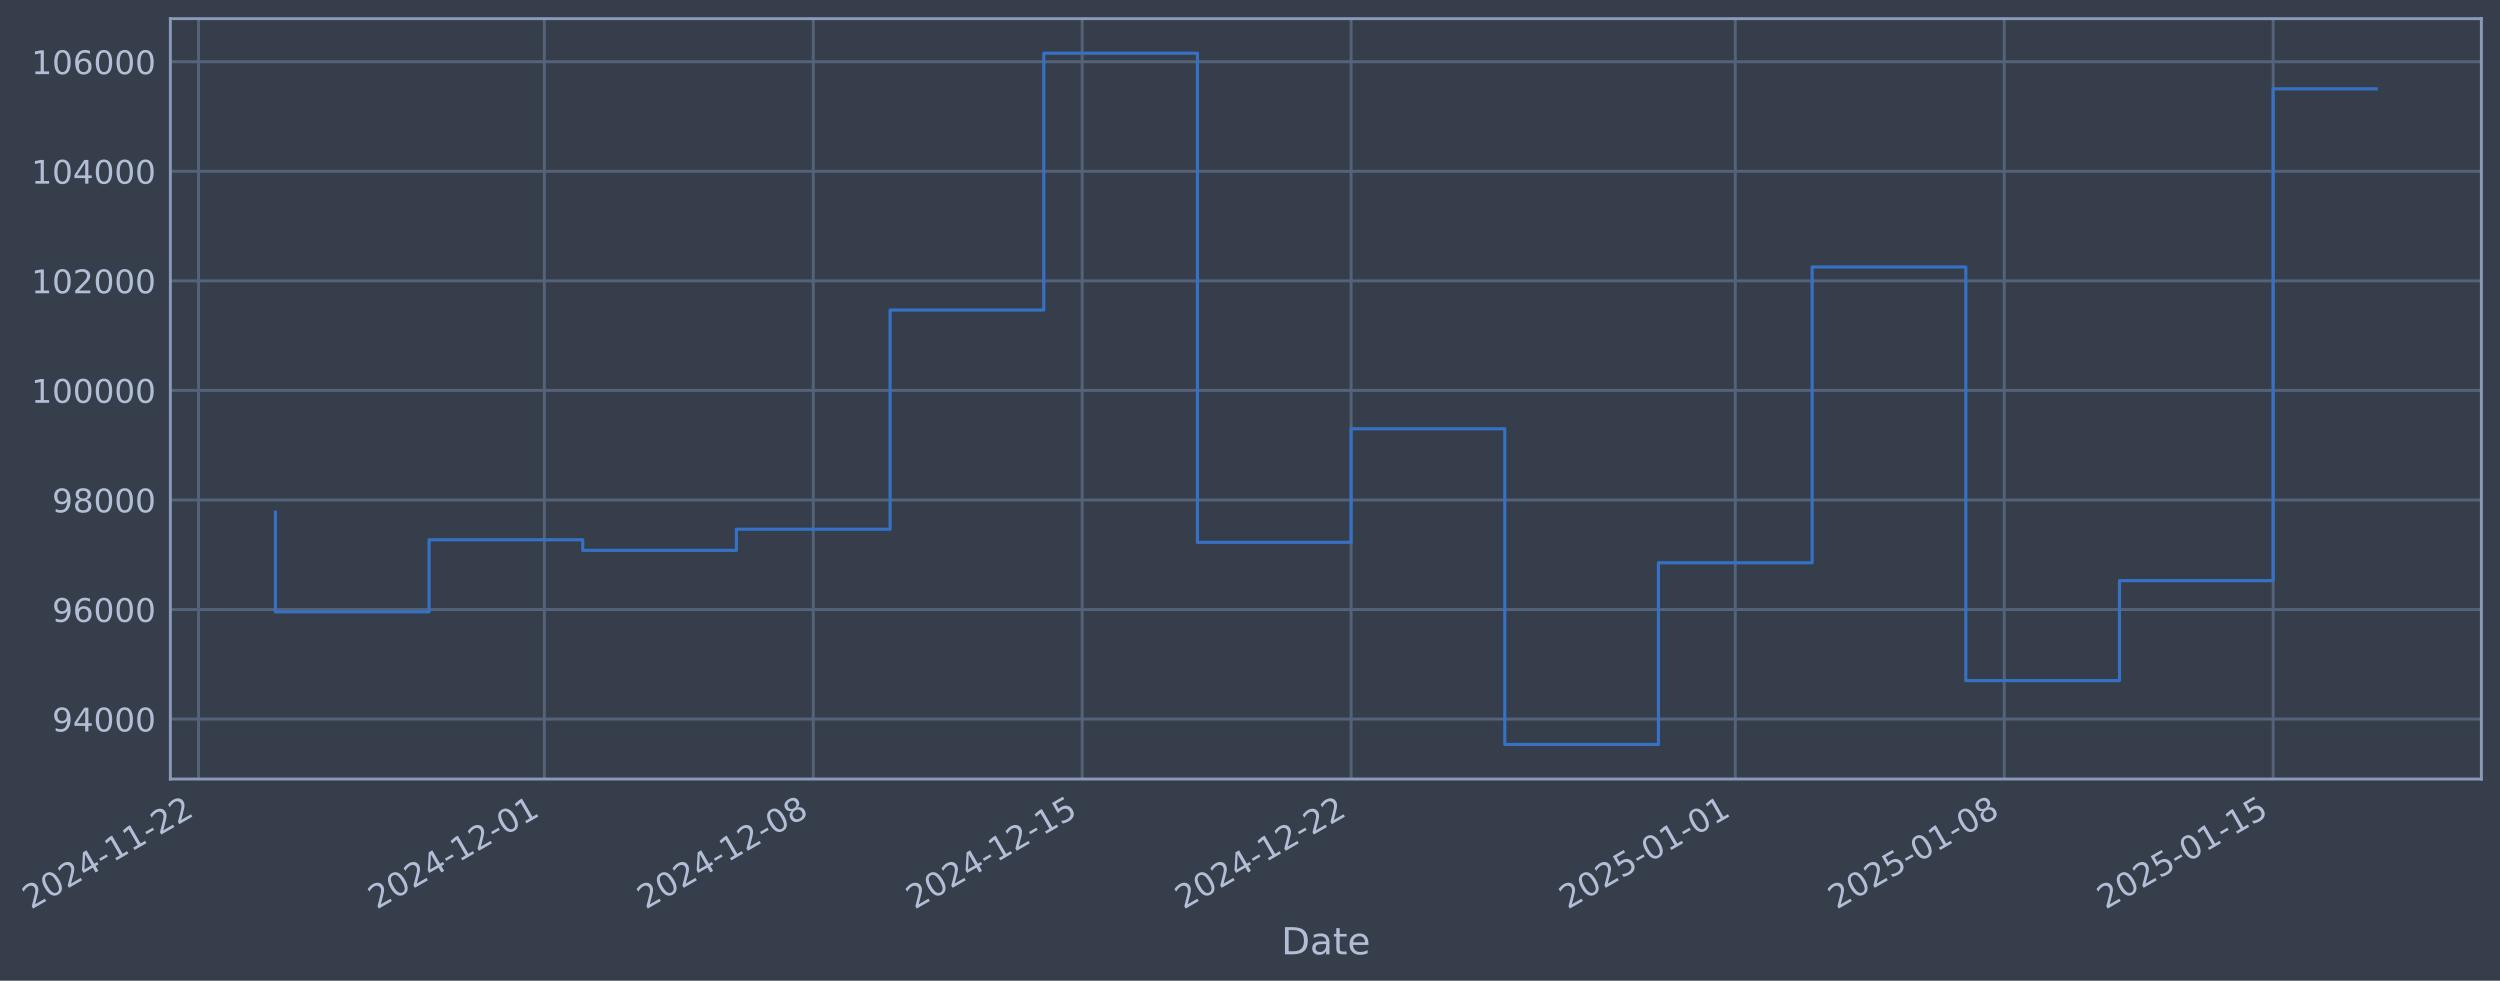
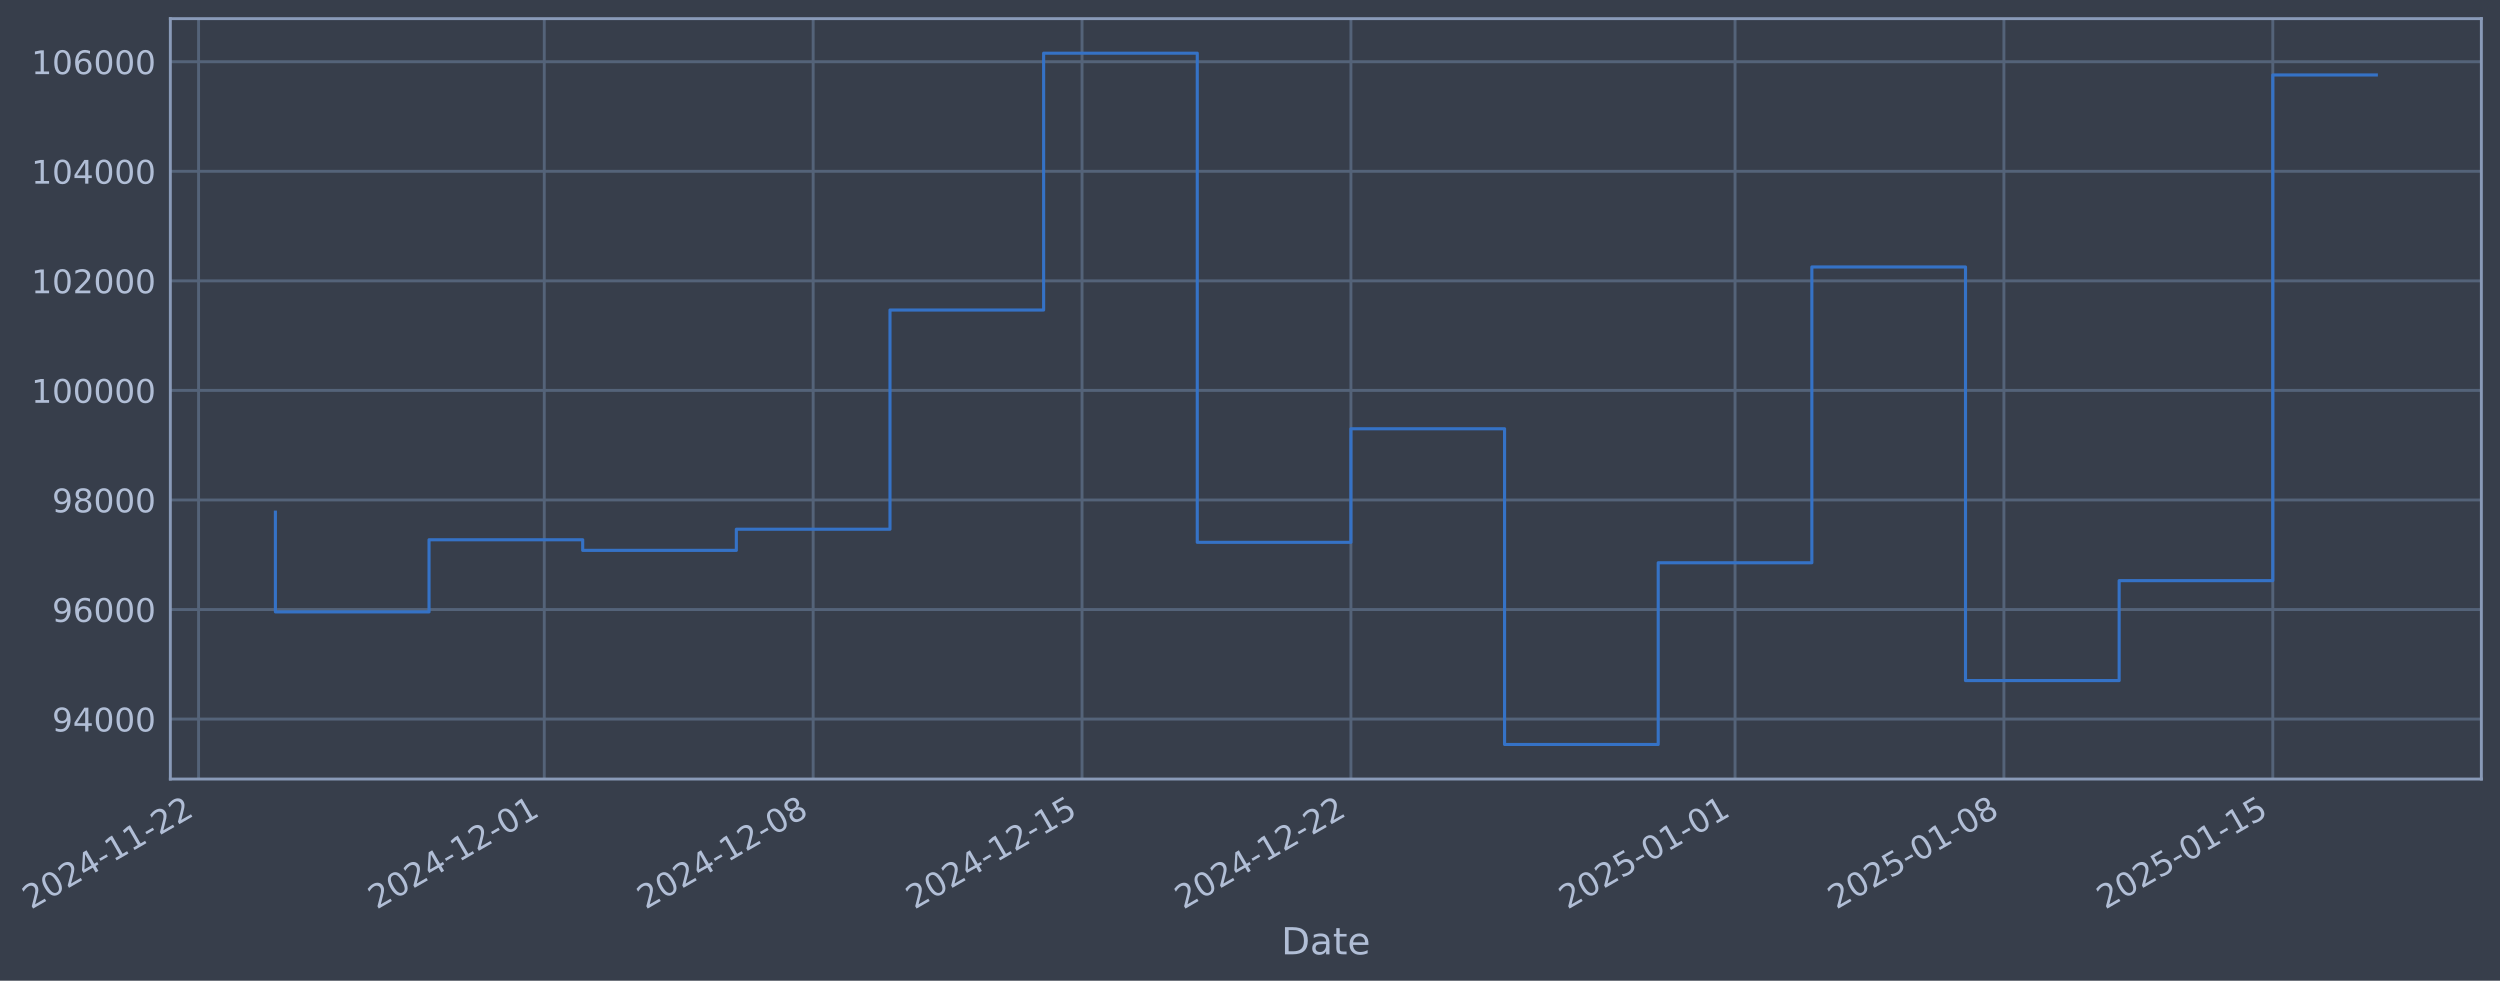
- <svg xmlns="http://www.w3.org/2000/svg" xmlns:xlink="http://www.w3.org/1999/xlink" width="965.815pt" height="378.87pt" viewBox="0 0 965.815 378.87" version="1.1">
+ <svg xmlns="http://www.w3.org/2000/svg" xmlns:xlink="http://www.w3.org/1999/xlink" width="965.809pt" height="378.87pt" viewBox="0 0 965.809 378.87" version="1.1">
  <defs>
    <style type="text/css">*{stroke-linejoin: round; stroke-linecap: butt}</style>
  </defs>
  <g id="figure_1">
    <g id="patch_1">
-       <path d="M 0 378.87  L 965.815 378.87  L 965.815 0  L 0 0  z " style="fill: #373e4b" />
+       <path d="M 0 378.87  L 965.809 378.87  L 965.809 0  L 0 0  z " style="fill: #373e4b" />
    </g>
    <g id="axes_1">
      <g id="patch_2">
-         <path d="M 65.815 300.96  L 958.615 300.96  L 958.615 7.2  L 65.815 7.2  z " style="fill: #373e4b" />
+         <path d="M 65.809 300.96  L 958.609 300.96  L 958.609 7.2  L 65.809 7.2  z " style="fill: #373e4b" />
      </g>
      <g id="matplotlib.axis_1">
        <g id="xtick_1">
          <g id="line2d_1">
-             <path d="M 76.713 300.96  L 76.713 7.2  " clip-path="url(#p794e7123f7)" style="fill: none; stroke: #546379; stroke-width: 1.12; stroke-linecap: square" />
+             <path d="M 76.713 300.96  L 76.713 7.2  " clip-path="url(#p10cd4d9748)" style="fill: none; stroke: #546379; stroke-width: 1.12; stroke-linecap: square" />
          </g>
          <g id="line2d_2" />
          <g id="text_1">
            <g style="fill: #b1bed6" transform="translate(11.98702 351.4642) rotate(-30) scale(0.126 -0.126)">
              <defs>
                <path id="DejaVuSans-32" d="M 1228 531  L 3431 531  L 3431 0  L 469 0  L 469 531  Q 828 903 1448 1529  Q 2069 2156 2228 2338  Q 2531 2678 2651 2914  Q 2772 3150 2772 3378  Q 2772 3750 2511 3984  Q 2250 4219 1831 4219  Q 1534 4219 1204 4116  Q 875 4013 500 3803  L 500 4441  Q 881 4594 1212 4672  Q 1544 4750 1819 4750  Q 2544 4750 2975 4387  Q 3406 4025 3406 3419  Q 3406 3131 3298 2873  Q 3191 2616 2906 2266  Q 2828 2175 2409 1742  Q 1991 1309 1228 531  z " transform="scale(0.015625)" />
                <path id="DejaVuSans-30" d="M 2034 4250  Q 1547 4250 1301 3770  Q 1056 3291 1056 2328  Q 1056 1369 1301 889  Q 1547 409 2034 409  Q 2525 409 2770 889  Q 3016 1369 3016 2328  Q 3016 3291 2770 3770  Q 2525 4250 2034 4250  z M 2034 4750  Q 2819 4750 3233 4129  Q 3647 3509 3647 2328  Q 3647 1150 3233 529  Q 2819 -91 2034 -91  Q 1250 -91 836 529  Q 422 1150 422 2328  Q 422 3509 836 4129  Q 1250 4750 2034 4750  z " transform="scale(0.015625)" />
                <path id="DejaVuSans-34" d="M 2419 4116  L 825 1625  L 2419 1625  L 2419 4116  z M 2253 4666  L 3047 4666  L 3047 1625  L 3713 1625  L 3713 1100  L 3047 1100  L 3047 0  L 2419 0  L 2419 1100  L 313 1100  L 313 1709  L 2253 4666  z " transform="scale(0.015625)" />
                <path id="DejaVuSans-2d" d="M 313 2009  L 1997 2009  L 1997 1497  L 313 1497  L 313 2009  z " transform="scale(0.015625)" />
                <path id="DejaVuSans-31" d="M 794 531  L 1825 531  L 1825 4091  L 703 3866  L 703 4441  L 1819 4666  L 2450 4666  L 2450 531  L 3481 531  L 3481 0  L 794 0  L 794 531  z " transform="scale(0.015625)" />
              </defs>
              <use xlink:href="#DejaVuSans-32" />
              <use xlink:href="#DejaVuSans-30" transform="translate(63.62305 0)" />
              <use xlink:href="#DejaVuSans-32" transform="translate(127.2461 0)" />
              <use xlink:href="#DejaVuSans-34" transform="translate(190.8691 0)" />
              <use xlink:href="#DejaVuSans-2d" transform="translate(254.4922 0)" />
              <use xlink:href="#DejaVuSans-31" transform="translate(290.5762 0)" />
              <use xlink:href="#DejaVuSans-31" transform="translate(354.1992 0)" />
              <use xlink:href="#DejaVuSans-2d" transform="translate(417.8223 0)" />
              <use xlink:href="#DejaVuSans-32" transform="translate(453.9062 0)" />
              <use xlink:href="#DejaVuSans-32" transform="translate(517.5293 0)" />
            </g>
          </g>
        </g>
        <g id="xtick_2">
          <g id="line2d_3">
-             <path d="M 210.29 300.96  L 210.29 7.2  " clip-path="url(#p794e7123f7)" style="fill: none; stroke: #546379; stroke-width: 1.12; stroke-linecap: square" />
+             <path d="M 210.266 300.96  L 210.266 7.2  " clip-path="url(#p10cd4d9748)" style="fill: none; stroke: #546379; stroke-width: 1.12; stroke-linecap: square" />
          </g>
          <g id="line2d_4" />
          <g id="text_2">
-             <g style="fill: #b1bed6" transform="translate(145.5647 351.4642) rotate(-30) scale(0.126 -0.126)">
+             <g style="fill: #b1bed6" transform="translate(145.5408 351.4642) rotate(-30) scale(0.126 -0.126)">
              <use xlink:href="#DejaVuSans-32" />
              <use xlink:href="#DejaVuSans-30" transform="translate(63.62305 0)" />
              <use xlink:href="#DejaVuSans-32" transform="translate(127.2461 0)" />
              <use xlink:href="#DejaVuSans-34" transform="translate(190.8691 0)" />
              <use xlink:href="#DejaVuSans-2d" transform="translate(254.4922 0)" />
              <use xlink:href="#DejaVuSans-31" transform="translate(290.5762 0)" />
              <use xlink:href="#DejaVuSans-32" transform="translate(354.1992 0)" />
              <use xlink:href="#DejaVuSans-2d" transform="translate(417.8223 0)" />
              <use xlink:href="#DejaVuSans-30" transform="translate(453.9062 0)" />
              <use xlink:href="#DejaVuSans-31" transform="translate(517.5293 0)" />
            </g>
          </g>
        </g>
        <g id="xtick_3">
          <g id="line2d_5">
-             <path d="M 314.184 300.96  L 314.184 7.2  " clip-path="url(#p794e7123f7)" style="fill: none; stroke: #546379; stroke-width: 1.12; stroke-linecap: square" />
+             <path d="M 314.141 300.96  L 314.141 7.2  " clip-path="url(#p10cd4d9748)" style="fill: none; stroke: #546379; stroke-width: 1.12; stroke-linecap: square" />
          </g>
          <g id="line2d_6" />
          <g id="text_3">
-             <g style="fill: #b1bed6" transform="translate(249.4584 351.4642) rotate(-30) scale(0.126 -0.126)">
+             <g style="fill: #b1bed6" transform="translate(249.4159 351.4642) rotate(-30) scale(0.126 -0.126)">
              <defs>
                <path id="DejaVuSans-38" d="M 2034 2216  Q 1584 2216 1326 1975  Q 1069 1734 1069 1313  Q 1069 891 1326 650  Q 1584 409 2034 409  Q 2484 409 2743 651  Q 3003 894 3003 1313  Q 3003 1734 2745 1975  Q 2488 2216 2034 2216  z M 1403 2484  Q 997 2584 770 2862  Q 544 3141 544 3541  Q 544 4100 942 4425  Q 1341 4750 2034 4750  Q 2731 4750 3128 4425  Q 3525 4100 3525 3541  Q 3525 3141 3298 2862  Q 3072 2584 2669 2484  Q 3125 2378 3379 2068  Q 3634 1759 3634 1313  Q 3634 634 3220 271  Q 2806 -91 2034 -91  Q 1263 -91 848 271  Q 434 634 434 1313  Q 434 1759 690 2068  Q 947 2378 1403 2484  z M 1172 3481  Q 1172 3119 1398 2916  Q 1625 2713 2034 2713  Q 2441 2713 2670 2916  Q 2900 3119 2900 3481  Q 2900 3844 2670 4047  Q 2441 4250 2034 4250  Q 1625 4250 1398 4047  Q 1172 3844 1172 3481  z " transform="scale(0.015625)" />
              </defs>
              <use xlink:href="#DejaVuSans-32" />
              <use xlink:href="#DejaVuSans-30" transform="translate(63.62305 0)" />
              <use xlink:href="#DejaVuSans-32" transform="translate(127.2461 0)" />
              <use xlink:href="#DejaVuSans-34" transform="translate(190.8691 0)" />
              <use xlink:href="#DejaVuSans-2d" transform="translate(254.4922 0)" />
              <use xlink:href="#DejaVuSans-31" transform="translate(290.5762 0)" />
              <use xlink:href="#DejaVuSans-32" transform="translate(354.1992 0)" />
              <use xlink:href="#DejaVuSans-2d" transform="translate(417.8223 0)" />
              <use xlink:href="#DejaVuSans-30" transform="translate(453.9062 0)" />
              <use xlink:href="#DejaVuSans-38" transform="translate(517.5293 0)" />
            </g>
          </g>
        </g>
        <g id="xtick_4">
          <g id="line2d_7">
-             <path d="M 418.078 300.96  L 418.078 7.2  " clip-path="url(#p794e7123f7)" style="fill: none; stroke: #546379; stroke-width: 1.12; stroke-linecap: square" />
+             <path d="M 418.017 300.96  L 418.017 7.2  " clip-path="url(#p10cd4d9748)" style="fill: none; stroke: #546379; stroke-width: 1.12; stroke-linecap: square" />
          </g>
          <g id="line2d_8" />
          <g id="text_4">
-             <g style="fill: #b1bed6" transform="translate(353.3521 351.4642) rotate(-30) scale(0.126 -0.126)">
+             <g style="fill: #b1bed6" transform="translate(353.2911 351.4642) rotate(-30) scale(0.126 -0.126)">
              <defs>
                <path id="DejaVuSans-35" d="M 691 4666  L 3169 4666  L 3169 4134  L 1269 4134  L 1269 2991  Q 1406 3038 1543 3061  Q 1681 3084 1819 3084  Q 2600 3084 3056 2656  Q 3513 2228 3513 1497  Q 3513 744 3044 326  Q 2575 -91 1722 -91  Q 1428 -91 1123 -41  Q 819 9 494 109  L 494 744  Q 775 591 1075 516  Q 1375 441 1709 441  Q 2250 441 2565 725  Q 2881 1009 2881 1497  Q 2881 1984 2565 2268  Q 2250 2553 1709 2553  Q 1456 2553 1204 2497  Q 953 2441 691 2322  L 691 4666  z " transform="scale(0.015625)" />
              </defs>
              <use xlink:href="#DejaVuSans-32" />
              <use xlink:href="#DejaVuSans-30" transform="translate(63.62305 0)" />
              <use xlink:href="#DejaVuSans-32" transform="translate(127.2461 0)" />
              <use xlink:href="#DejaVuSans-34" transform="translate(190.8691 0)" />
              <use xlink:href="#DejaVuSans-2d" transform="translate(254.4922 0)" />
              <use xlink:href="#DejaVuSans-31" transform="translate(290.5762 0)" />
              <use xlink:href="#DejaVuSans-32" transform="translate(354.1992 0)" />
              <use xlink:href="#DejaVuSans-2d" transform="translate(417.8223 0)" />
              <use xlink:href="#DejaVuSans-31" transform="translate(453.9062 0)" />
              <use xlink:href="#DejaVuSans-35" transform="translate(517.5293 0)" />
            </g>
          </g>
        </g>
        <g id="xtick_5">
          <g id="line2d_9">
-             <path d="M 521.971 300.96  L 521.971 7.2  " clip-path="url(#p794e7123f7)" style="fill: none; stroke: #546379; stroke-width: 1.12; stroke-linecap: square" />
+             <path d="M 521.892 300.96  L 521.892 7.2  " clip-path="url(#p10cd4d9748)" style="fill: none; stroke: #546379; stroke-width: 1.12; stroke-linecap: square" />
          </g>
          <g id="line2d_10" />
          <g id="text_5">
-             <g style="fill: #b1bed6" transform="translate(457.2458 351.4642) rotate(-30) scale(0.126 -0.126)">
+             <g style="fill: #b1bed6" transform="translate(457.1662 351.4642) rotate(-30) scale(0.126 -0.126)">
              <use xlink:href="#DejaVuSans-32" />
              <use xlink:href="#DejaVuSans-30" transform="translate(63.62305 0)" />
              <use xlink:href="#DejaVuSans-32" transform="translate(127.2461 0)" />
              <use xlink:href="#DejaVuSans-34" transform="translate(190.8691 0)" />
              <use xlink:href="#DejaVuSans-2d" transform="translate(254.4922 0)" />
              <use xlink:href="#DejaVuSans-31" transform="translate(290.5762 0)" />
              <use xlink:href="#DejaVuSans-32" transform="translate(354.1992 0)" />
              <use xlink:href="#DejaVuSans-2d" transform="translate(417.8223 0)" />
              <use xlink:href="#DejaVuSans-32" transform="translate(453.9062 0)" />
              <use xlink:href="#DejaVuSans-32" transform="translate(517.5293 0)" />
            </g>
          </g>
        </g>
        <g id="xtick_6">
          <g id="line2d_11">
-             <path d="M 670.391 300.96  L 670.391 7.2  " clip-path="url(#p794e7123f7)" style="fill: none; stroke: #546379; stroke-width: 1.12; stroke-linecap: square" />
+             <path d="M 670.285 300.96  L 670.285 7.2  " clip-path="url(#p10cd4d9748)" style="fill: none; stroke: #546379; stroke-width: 1.12; stroke-linecap: square" />
          </g>
          <g id="line2d_12" />
          <g id="text_6">
-             <g style="fill: #b1bed6" transform="translate(605.6654 351.4642) rotate(-30) scale(0.126 -0.126)">
+             <g style="fill: #b1bed6" transform="translate(605.5593 351.4642) rotate(-30) scale(0.126 -0.126)">
              <use xlink:href="#DejaVuSans-32" />
              <use xlink:href="#DejaVuSans-30" transform="translate(63.62305 0)" />
              <use xlink:href="#DejaVuSans-32" transform="translate(127.2461 0)" />
              <use xlink:href="#DejaVuSans-35" transform="translate(190.8691 0)" />
              <use xlink:href="#DejaVuSans-2d" transform="translate(254.4922 0)" />
              <use xlink:href="#DejaVuSans-30" transform="translate(290.5762 0)" />
              <use xlink:href="#DejaVuSans-31" transform="translate(354.1992 0)" />
              <use xlink:href="#DejaVuSans-2d" transform="translate(417.8223 0)" />
              <use xlink:href="#DejaVuSans-30" transform="translate(453.9062 0)" />
              <use xlink:href="#DejaVuSans-31" transform="translate(517.5293 0)" />
            </g>
          </g>
        </g>
        <g id="xtick_7">
          <g id="line2d_13">
-             <path d="M 774.285 300.96  L 774.285 7.2  " clip-path="url(#p794e7123f7)" style="fill: none; stroke: #546379; stroke-width: 1.12; stroke-linecap: square" />
+             <path d="M 774.16 300.96  L 774.16 7.2  " clip-path="url(#p10cd4d9748)" style="fill: none; stroke: #546379; stroke-width: 1.12; stroke-linecap: square" />
          </g>
          <g id="line2d_14" />
          <g id="text_7">
-             <g style="fill: #b1bed6" transform="translate(709.5591 351.4642) rotate(-30) scale(0.126 -0.126)">
+             <g style="fill: #b1bed6" transform="translate(709.4344 351.4642) rotate(-30) scale(0.126 -0.126)">
              <use xlink:href="#DejaVuSans-32" />
              <use xlink:href="#DejaVuSans-30" transform="translate(63.62305 0)" />
              <use xlink:href="#DejaVuSans-32" transform="translate(127.2461 0)" />
              <use xlink:href="#DejaVuSans-35" transform="translate(190.8691 0)" />
              <use xlink:href="#DejaVuSans-2d" transform="translate(254.4922 0)" />
              <use xlink:href="#DejaVuSans-30" transform="translate(290.5762 0)" />
              <use xlink:href="#DejaVuSans-31" transform="translate(354.1992 0)" />
              <use xlink:href="#DejaVuSans-2d" transform="translate(417.8223 0)" />
              <use xlink:href="#DejaVuSans-30" transform="translate(453.9062 0)" />
              <use xlink:href="#DejaVuSans-38" transform="translate(517.5293 0)" />
            </g>
          </g>
        </g>
        <g id="xtick_8">
          <g id="line2d_15">
-             <path d="M 878.178 300.96  L 878.178 7.2  " clip-path="url(#p794e7123f7)" style="fill: none; stroke: #546379; stroke-width: 1.12; stroke-linecap: square" />
+             <path d="M 878.035 300.96  L 878.035 7.2  " clip-path="url(#p10cd4d9748)" style="fill: none; stroke: #546379; stroke-width: 1.12; stroke-linecap: square" />
          </g>
          <g id="line2d_16" />
          <g id="text_8">
-             <g style="fill: #b1bed6" transform="translate(813.4529 351.4642) rotate(-30) scale(0.126 -0.126)">
+             <g style="fill: #b1bed6" transform="translate(813.3095 351.4642) rotate(-30) scale(0.126 -0.126)">
              <use xlink:href="#DejaVuSans-32" />
              <use xlink:href="#DejaVuSans-30" transform="translate(63.62305 0)" />
              <use xlink:href="#DejaVuSans-32" transform="translate(127.2461 0)" />
              <use xlink:href="#DejaVuSans-35" transform="translate(190.8691 0)" />
              <use xlink:href="#DejaVuSans-2d" transform="translate(254.4922 0)" />
              <use xlink:href="#DejaVuSans-30" transform="translate(290.5762 0)" />
              <use xlink:href="#DejaVuSans-31" transform="translate(354.1992 0)" />
              <use xlink:href="#DejaVuSans-2d" transform="translate(417.8223 0)" />
              <use xlink:href="#DejaVuSans-31" transform="translate(453.9062 0)" />
              <use xlink:href="#DejaVuSans-35" transform="translate(517.5293 0)" />
            </g>
          </g>
        </g>
        <g id="text_9">
-           <g style="fill: #b1bed6" transform="translate(495.0055 368.6753) scale(0.144 -0.144)">
+           <g style="fill: #b1bed6" transform="translate(495.0002 368.6753) scale(0.144 -0.144)">
            <defs>
              <path id="DejaVuSans-44" d="M 1259 4147  L 1259 519  L 2022 519  Q 2988 519 3436 956  Q 3884 1394 3884 2338  Q 3884 3275 3436 3711  Q 2988 4147 2022 4147  L 1259 4147  z M 628 4666  L 1925 4666  Q 3281 4666 3915 4102  Q 4550 3538 4550 2338  Q 4550 1131 3912 565  Q 3275 0 1925 0  L 628 0  L 628 4666  z " transform="scale(0.015625)" />
              <path id="DejaVuSans-61" d="M 2194 1759  Q 1497 1759 1228 1600  Q 959 1441 959 1056  Q 959 750 1161 570  Q 1363 391 1709 391  Q 2188 391 2477 730  Q 2766 1069 2766 1631  L 2766 1759  L 2194 1759  z M 3341 1997  L 3341 0  L 2766 0  L 2766 531  Q 2569 213 2275 61  Q 1981 -91 1556 -91  Q 1019 -91 701 211  Q 384 513 384 1019  Q 384 1609 779 1909  Q 1175 2209 1959 2209  L 2766 2209  L 2766 2266  Q 2766 2663 2505 2880  Q 2244 3097 1772 3097  Q 1472 3097 1187 3025  Q 903 2953 641 2809  L 641 3341  Q 956 3463 1253 3523  Q 1550 3584 1831 3584  Q 2591 3584 2966 3190  Q 3341 2797 3341 1997  z " transform="scale(0.015625)" />
              <path id="DejaVuSans-74" d="M 1172 4494  L 1172 3500  L 2356 3500  L 2356 3053  L 1172 3053  L 1172 1153  Q 1172 725 1289 603  Q 1406 481 1766 481  L 2356 481  L 2356 0  L 1766 0  Q 1100 0 847 248  Q 594 497 594 1153  L 594 3053  L 172 3053  L 172 3500  L 594 3500  L 594 4494  L 1172 4494  z " transform="scale(0.015625)" />
              <path id="DejaVuSans-65" d="M 3597 1894  L 3597 1613  L 953 1613  Q 991 1019 1311 708  Q 1631 397 2203 397  Q 2534 397 2845 478  Q 3156 559 3463 722  L 3463 178  Q 3153 47 2828 -22  Q 2503 -91 2169 -91  Q 1331 -91 842 396  Q 353 884 353 1716  Q 353 2575 817 3079  Q 1281 3584 2069 3584  Q 2775 3584 3186 3129  Q 3597 2675 3597 1894  z M 3022 2063  Q 3016 2534 2758 2815  Q 2500 3097 2075 3097  Q 1594 3097 1305 2825  Q 1016 2553 972 2059  L 3022 2063  z " transform="scale(0.015625)" />
            </defs>
            <use xlink:href="#DejaVuSans-44" />
            <use xlink:href="#DejaVuSans-61" transform="translate(77.00195 0)" />
            <use xlink:href="#DejaVuSans-74" transform="translate(138.2812 0)" />
            <use xlink:href="#DejaVuSans-65" transform="translate(177.4902 0)" />
          </g>
        </g>
      </g>
      <g id="matplotlib.axis_2">
        <g id="ytick_1">
          <g id="line2d_17">
-             <path d="M 65.815 277.797  L 958.615 277.797  " clip-path="url(#p794e7123f7)" style="fill: none; stroke: #546379; stroke-width: 1.12; stroke-linecap: square" />
+             <path d="M 65.809 277.797  L 958.609 277.797  " clip-path="url(#p10cd4d9748)" style="fill: none; stroke: #546379; stroke-width: 1.12; stroke-linecap: square" />
          </g>
          <g id="line2d_18" />
          <g id="text_10">
-             <g style="fill: #b1bed6" transform="translate(20.13088 282.5841) scale(0.126 -0.126)">
+             <g style="fill: #b1bed6" transform="translate(20.12557 282.5841) scale(0.126 -0.126)">
              <defs>
                <path id="DejaVuSans-39" d="M 703 97  L 703 672  Q 941 559 1184 500  Q 1428 441 1663 441  Q 2288 441 2617 861  Q 2947 1281 2994 2138  Q 2813 1869 2534 1725  Q 2256 1581 1919 1581  Q 1219 1581 811 2004  Q 403 2428 403 3163  Q 403 3881 828 4315  Q 1253 4750 1959 4750  Q 2769 4750 3195 4129  Q 3622 3509 3622 2328  Q 3622 1225 3098 567  Q 2575 -91 1691 -91  Q 1453 -91 1209 -44  Q 966 3 703 97  z M 1959 2075  Q 2384 2075 2632 2365  Q 2881 2656 2881 3163  Q 2881 3666 2632 3958  Q 2384 4250 1959 4250  Q 1534 4250 1286 3958  Q 1038 3666 1038 3163  Q 1038 2656 1286 2365  Q 1534 2075 1959 2075  z " transform="scale(0.015625)" />
              </defs>
              <use xlink:href="#DejaVuSans-39" />
              <use xlink:href="#DejaVuSans-34" transform="translate(63.62305 0)" />
              <use xlink:href="#DejaVuSans-30" transform="translate(127.2461 0)" />
              <use xlink:href="#DejaVuSans-30" transform="translate(190.8691 0)" />
              <use xlink:href="#DejaVuSans-30" transform="translate(254.4922 0)" />
            </g>
          </g>
        </g>
        <g id="ytick_2">
          <g id="line2d_19">
-             <path d="M 65.815 235.473  L 958.615 235.473  " clip-path="url(#p794e7123f7)" style="fill: none; stroke: #546379; stroke-width: 1.12; stroke-linecap: square" />
+             <path d="M 65.809 235.473  L 958.609 235.473  " clip-path="url(#p10cd4d9748)" style="fill: none; stroke: #546379; stroke-width: 1.12; stroke-linecap: square" />
          </g>
          <g id="line2d_20" />
          <g id="text_11">
-             <g style="fill: #b1bed6" transform="translate(20.13088 240.2602) scale(0.126 -0.126)">
+             <g style="fill: #b1bed6" transform="translate(20.12557 240.2602) scale(0.126 -0.126)">
              <defs>
                <path id="DejaVuSans-36" d="M 2113 2584  Q 1688 2584 1439 2293  Q 1191 2003 1191 1497  Q 1191 994 1439 701  Q 1688 409 2113 409  Q 2538 409 2786 701  Q 3034 994 3034 1497  Q 3034 2003 2786 2293  Q 2538 2584 2113 2584  z M 3366 4563  L 3366 3988  Q 3128 4100 2886 4159  Q 2644 4219 2406 4219  Q 1781 4219 1451 3797  Q 1122 3375 1075 2522  Q 1259 2794 1537 2939  Q 1816 3084 2150 3084  Q 2853 3084 3261 2657  Q 3669 2231 3669 1497  Q 3669 778 3244 343  Q 2819 -91 2113 -91  Q 1303 -91 875 529  Q 447 1150 447 2328  Q 447 3434 972 4092  Q 1497 4750 2381 4750  Q 2619 4750 2861 4703  Q 3103 4656 3366 4563  z " transform="scale(0.015625)" />
              </defs>
              <use xlink:href="#DejaVuSans-39" />
              <use xlink:href="#DejaVuSans-36" transform="translate(63.62305 0)" />
              <use xlink:href="#DejaVuSans-30" transform="translate(127.2461 0)" />
              <use xlink:href="#DejaVuSans-30" transform="translate(190.8691 0)" />
              <use xlink:href="#DejaVuSans-30" transform="translate(254.4922 0)" />
            </g>
          </g>
        </g>
        <g id="ytick_3">
          <g id="line2d_21">
-             <path d="M 65.815 193.149  L 958.615 193.149  " clip-path="url(#p794e7123f7)" style="fill: none; stroke: #546379; stroke-width: 1.12; stroke-linecap: square" />
+             <path d="M 65.809 193.149  L 958.609 193.149  " clip-path="url(#p10cd4d9748)" style="fill: none; stroke: #546379; stroke-width: 1.12; stroke-linecap: square" />
          </g>
          <g id="line2d_22" />
          <g id="text_12">
-             <g style="fill: #b1bed6" transform="translate(20.13088 197.9364) scale(0.126 -0.126)">
+             <g style="fill: #b1bed6" transform="translate(20.12557 197.9364) scale(0.126 -0.126)">
              <use xlink:href="#DejaVuSans-39" />
              <use xlink:href="#DejaVuSans-38" transform="translate(63.62305 0)" />
              <use xlink:href="#DejaVuSans-30" transform="translate(127.2461 0)" />
              <use xlink:href="#DejaVuSans-30" transform="translate(190.8691 0)" />
              <use xlink:href="#DejaVuSans-30" transform="translate(254.4922 0)" />
            </g>
          </g>
        </g>
        <g id="ytick_4">
          <g id="line2d_23">
-             <path d="M 65.815 150.826  L 958.615 150.826  " clip-path="url(#p794e7123f7)" style="fill: none; stroke: #546379; stroke-width: 1.12; stroke-linecap: square" />
+             <path d="M 65.809 150.826  L 958.609 150.826  " clip-path="url(#p10cd4d9748)" style="fill: none; stroke: #546379; stroke-width: 1.12; stroke-linecap: square" />
          </g>
          <g id="line2d_24" />
          <g id="text_13">
-             <g style="fill: #b1bed6" transform="translate(12.11413 155.6126) scale(0.126 -0.126)">
+             <g style="fill: #b1bed6" transform="translate(12.10882 155.6126) scale(0.126 -0.126)">
              <use xlink:href="#DejaVuSans-31" />
              <use xlink:href="#DejaVuSans-30" transform="translate(63.62305 0)" />
              <use xlink:href="#DejaVuSans-30" transform="translate(127.2461 0)" />
              <use xlink:href="#DejaVuSans-30" transform="translate(190.8691 0)" />
              <use xlink:href="#DejaVuSans-30" transform="translate(254.4922 0)" />
              <use xlink:href="#DejaVuSans-30" transform="translate(318.1152 0)" />
            </g>
          </g>
        </g>
        <g id="ytick_5">
          <g id="line2d_25">
-             <path d="M 65.815 108.502  L 958.615 108.502  " clip-path="url(#p794e7123f7)" style="fill: none; stroke: #546379; stroke-width: 1.12; stroke-linecap: square" />
+             <path d="M 65.809 108.502  L 958.609 108.502  " clip-path="url(#p10cd4d9748)" style="fill: none; stroke: #546379; stroke-width: 1.12; stroke-linecap: square" />
          </g>
          <g id="line2d_26" />
          <g id="text_14">
-             <g style="fill: #b1bed6" transform="translate(12.11413 113.2888) scale(0.126 -0.126)">
+             <g style="fill: #b1bed6" transform="translate(12.10882 113.2888) scale(0.126 -0.126)">
              <use xlink:href="#DejaVuSans-31" />
              <use xlink:href="#DejaVuSans-30" transform="translate(63.62305 0)" />
              <use xlink:href="#DejaVuSans-32" transform="translate(127.2461 0)" />
              <use xlink:href="#DejaVuSans-30" transform="translate(190.8691 0)" />
              <use xlink:href="#DejaVuSans-30" transform="translate(254.4922 0)" />
              <use xlink:href="#DejaVuSans-30" transform="translate(318.1152 0)" />
            </g>
          </g>
        </g>
        <g id="ytick_6">
          <g id="line2d_27">
-             <path d="M 65.815 66.178  L 958.615 66.178  " clip-path="url(#p794e7123f7)" style="fill: none; stroke: #546379; stroke-width: 1.12; stroke-linecap: square" />
+             <path d="M 65.809 66.178  L 958.609 66.178  " clip-path="url(#p10cd4d9748)" style="fill: none; stroke: #546379; stroke-width: 1.12; stroke-linecap: square" />
          </g>
          <g id="line2d_28" />
          <g id="text_15">
-             <g style="fill: #b1bed6" transform="translate(12.11413 70.96502) scale(0.126 -0.126)">
+             <g style="fill: #b1bed6" transform="translate(12.10882 70.96502) scale(0.126 -0.126)">
              <use xlink:href="#DejaVuSans-31" />
              <use xlink:href="#DejaVuSans-30" transform="translate(63.62305 0)" />
              <use xlink:href="#DejaVuSans-34" transform="translate(127.2461 0)" />
              <use xlink:href="#DejaVuSans-30" transform="translate(190.8691 0)" />
              <use xlink:href="#DejaVuSans-30" transform="translate(254.4922 0)" />
              <use xlink:href="#DejaVuSans-30" transform="translate(318.1152 0)" />
            </g>
          </g>
        </g>
        <g id="ytick_7">
          <g id="line2d_29">
-             <path d="M 65.815 23.854  L 958.615 23.854  " clip-path="url(#p794e7123f7)" style="fill: none; stroke: #546379; stroke-width: 1.12; stroke-linecap: square" />
+             <path d="M 65.809 23.854  L 958.609 23.854  " clip-path="url(#p10cd4d9748)" style="fill: none; stroke: #546379; stroke-width: 1.12; stroke-linecap: square" />
          </g>
          <g id="line2d_30" />
          <g id="text_16">
-             <g style="fill: #b1bed6" transform="translate(12.11413 28.64121) scale(0.126 -0.126)">
+             <g style="fill: #b1bed6" transform="translate(12.10882 28.64121) scale(0.126 -0.126)">
              <use xlink:href="#DejaVuSans-31" />
              <use xlink:href="#DejaVuSans-30" transform="translate(63.62305 0)" />
              <use xlink:href="#DejaVuSans-36" transform="translate(127.2461 0)" />
              <use xlink:href="#DejaVuSans-30" transform="translate(190.8691 0)" />
              <use xlink:href="#DejaVuSans-30" transform="translate(254.4922 0)" />
              <use xlink:href="#DejaVuSans-30" transform="translate(318.1152 0)" />
            </g>
          </g>
        </g>
      </g>
      <g id="line2d_31">
-         <path d="M 106.396 197.87  L 106.396 236.383  L 165.764 236.383  L 165.764 208.521  L 225.132 208.521  L 225.132 212.628  L 284.5 212.628  L 284.5 204.459  L 343.868 204.459  L 343.868 119.77  L 403.236 119.77  L 403.236 20.553  L 462.603 20.553  L 462.603 209.517  L 521.971 209.517  L 521.971 165.636  L 581.339 165.636  L 581.339 287.607  L 640.707 287.607  L 640.707 217.409  L 700.075 217.409  L 700.075 103.141  L 759.443 103.141  L 759.443 262.927  L 818.811 262.927  L 818.811 224.318  L 878.178 224.318  L 878.178 34.312  L 918.033 34.312  " clip-path="url(#p794e7123f7)" style="fill: none; stroke: #3572c6; stroke-width: 1.2; stroke-linecap: square" />
+         <path d="M 106.391 197.87  L 106.391 236.383  L 165.748 236.383  L 165.748 208.521  L 225.106 208.521  L 225.106 212.628  L 284.463 212.628  L 284.463 204.459  L 343.82 204.459  L 343.82 119.77  L 403.177 119.77  L 403.177 20.553  L 462.534 20.553  L 462.534 209.517  L 521.892 209.517  L 521.892 165.636  L 581.249 165.636  L 581.249 287.607  L 640.606 287.607  L 640.606 217.409  L 699.963 217.409  L 699.963 103.141  L 759.321 103.141  L 759.321 262.927  L 818.678 262.927  L 818.678 224.318  L 878.035 224.318  L 878.035 28.959  L 918.028 28.959  " clip-path="url(#p10cd4d9748)" style="fill: none; stroke: #3572c6; stroke-width: 1.2; stroke-linecap: square" />
      </g>
      <g id="patch_3">
-         <path d="M 65.815 300.96  L 65.815 7.2  " style="fill: none; stroke: #899ab8; stroke-width: 1.12; stroke-linejoin: miter; stroke-linecap: square" />
+         <path d="M 65.809 300.96  L 65.809 7.2  " style="fill: none; stroke: #899ab8; stroke-width: 1.12; stroke-linejoin: miter; stroke-linecap: square" />
      </g>
      <g id="patch_4">
-         <path d="M 958.615 300.96  L 958.615 7.2  " style="fill: none; stroke: #899ab8; stroke-width: 1.12; stroke-linejoin: miter; stroke-linecap: square" />
+         <path d="M 958.609 300.96  L 958.609 7.2  " style="fill: none; stroke: #899ab8; stroke-width: 1.12; stroke-linejoin: miter; stroke-linecap: square" />
      </g>
      <g id="patch_5">
-         <path d="M 65.815 300.96  L 958.615 300.96  " style="fill: none; stroke: #899ab8; stroke-width: 1.12; stroke-linejoin: miter; stroke-linecap: square" />
+         <path d="M 65.809 300.96  L 958.609 300.96  " style="fill: none; stroke: #899ab8; stroke-width: 1.12; stroke-linejoin: miter; stroke-linecap: square" />
      </g>
      <g id="patch_6">
-         <path d="M 65.815 7.2  L 958.615 7.2  " style="fill: none; stroke: #899ab8; stroke-width: 1.12; stroke-linejoin: miter; stroke-linecap: square" />
+         <path d="M 65.809 7.2  L 958.609 7.2  " style="fill: none; stroke: #899ab8; stroke-width: 1.12; stroke-linejoin: miter; stroke-linecap: square" />
      </g>
    </g>
  </g>
  <defs>
-     <clipPath id="p794e7123f7">
-       <rect x="65.815" y="7.2" width="892.8" height="293.76" />
+     <clipPath id="p10cd4d9748">
+       <rect x="65.809" y="7.2" width="892.8" height="293.76" />
    </clipPath>
  </defs>
</svg>
